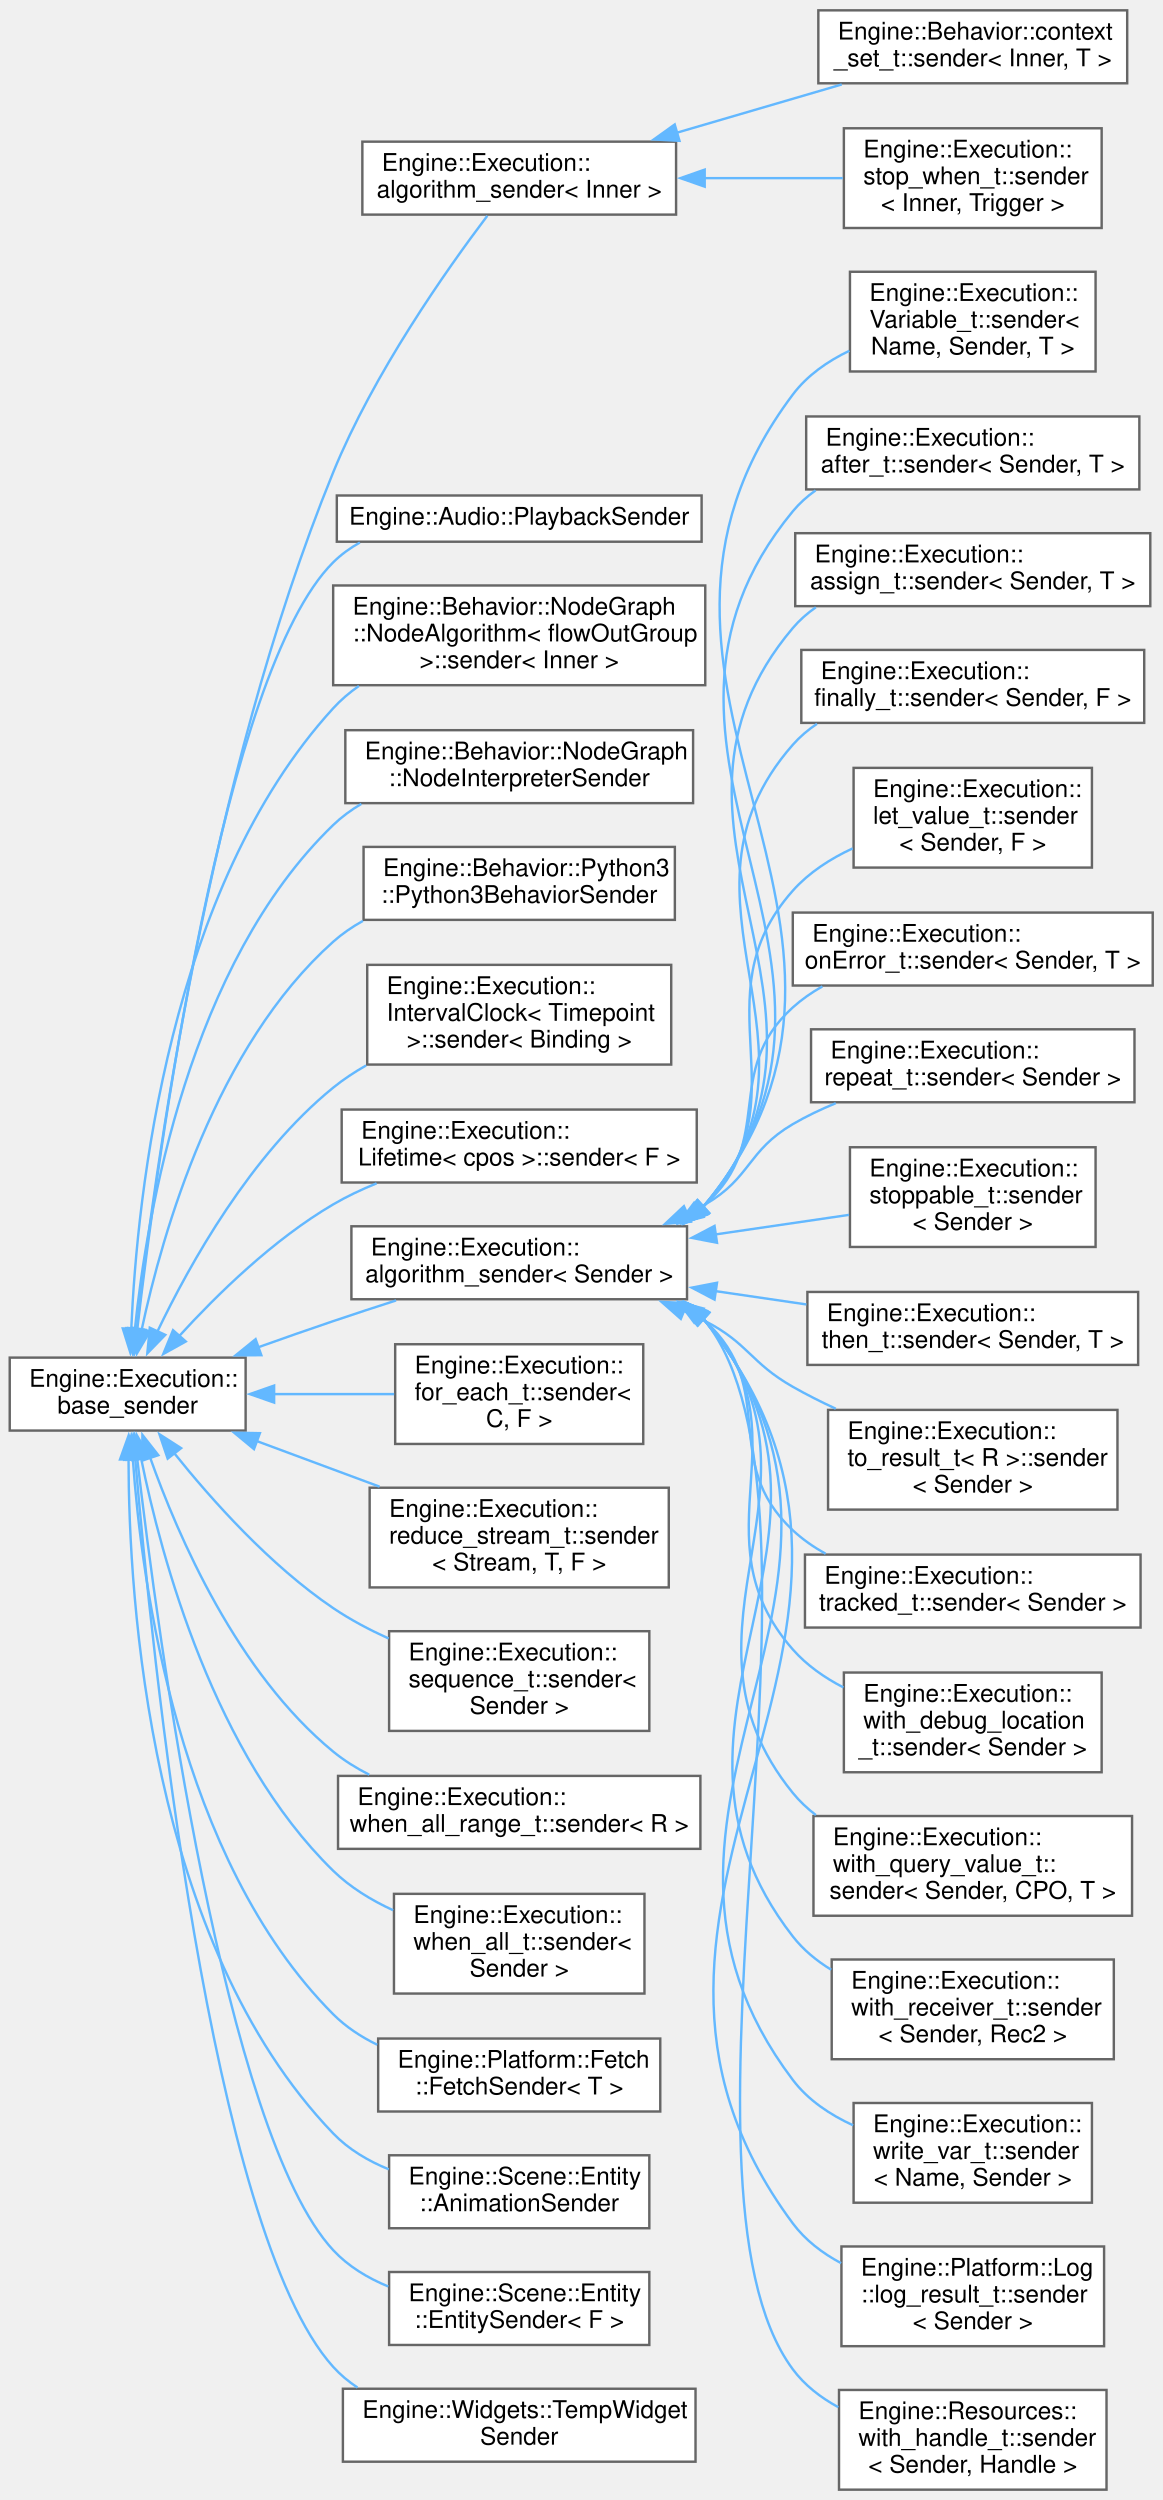
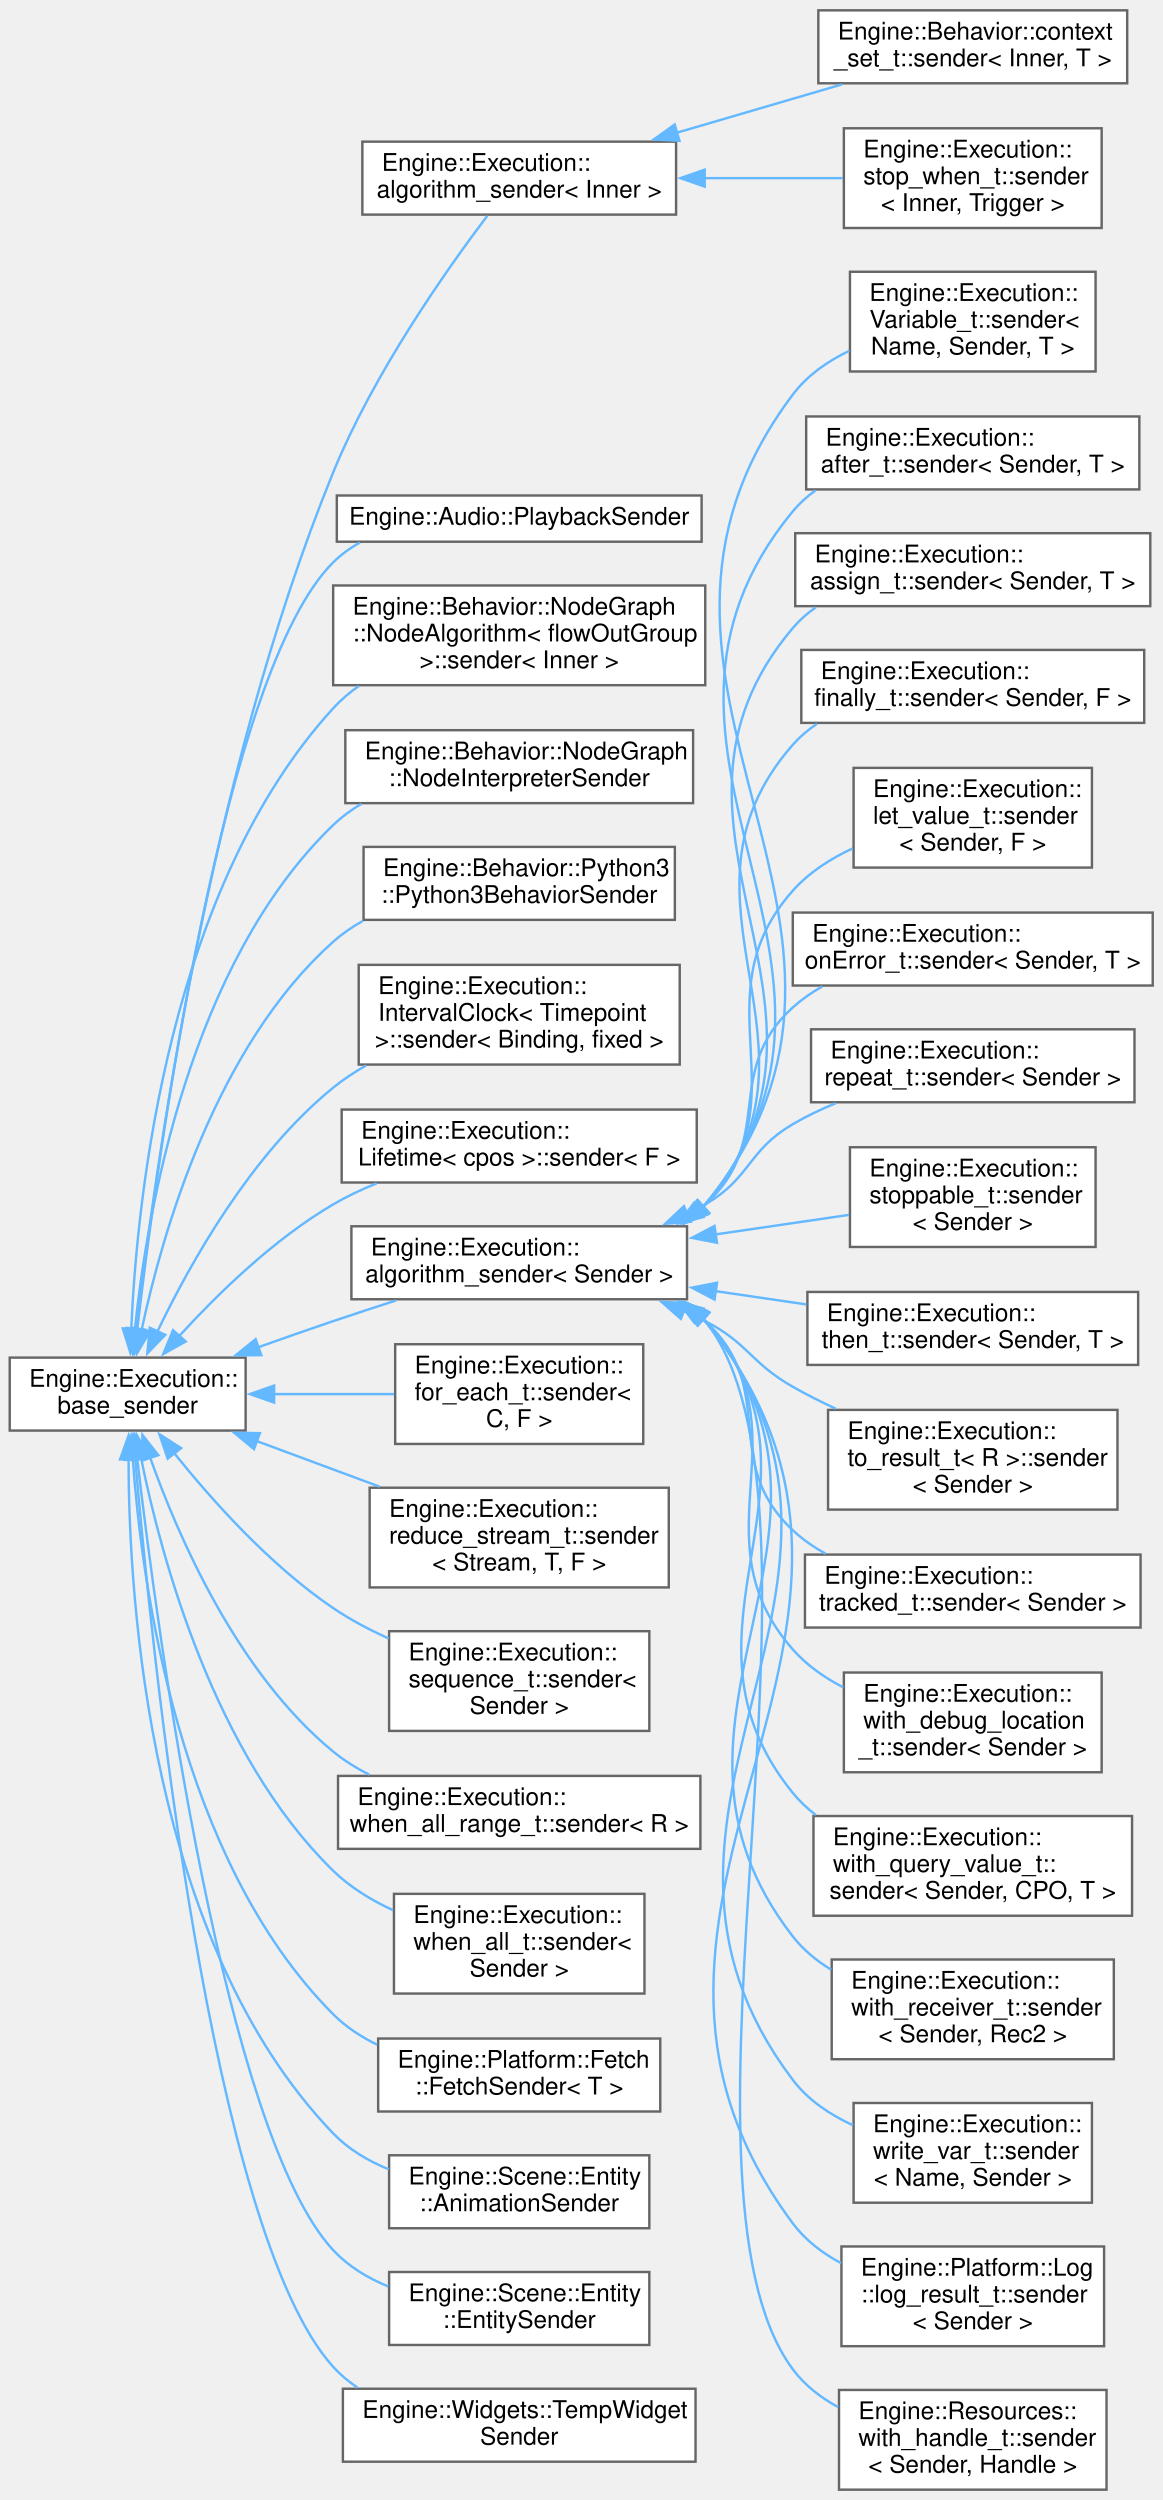
<svg xmlns="http://www.w3.org/2000/svg" xmlns:xlink="http://www.w3.org/1999/xlink" width="478pt" height="1028pt" viewBox="0.00 0.00 478.00 1027.50">
  <g id="graph0" class="graph" transform="scale(1 1) rotate(0) translate(4 1023.5)">
    <g id="node1" class="node">
      <g id="a_node1">
        <a xlink:href="struct_engine_1_1_execution_1_1base__sender.html" target="_top" xlink:title=" ">
          <polygon fill="white" stroke="#666666" points="97,-465.5 0,-465.5 0,-435.5 97,-435.5 97,-465.5" />
          <text text-anchor="start" x="8" y="-453.5" font-family="Helvetica,sans-Serif" font-size="10.00">Engine::Execution::</text>
          <text text-anchor="middle" x="48.5" y="-442.5" font-family="Helvetica,sans-Serif" font-size="10.00">base_sender</text>
        </a>
      </g>
    </g>
    <g id="node2" class="node">
      <g id="a_node2">
        <a xlink:href="struct_engine_1_1_execution_1_1algorithm__sender.html" target="_top" xlink:title=" ">
          <polygon fill="white" stroke="#666666" points="274,-965.5 145,-965.5 145,-935.5 274,-935.5 274,-965.5" />
          <text text-anchor="start" x="153" y="-953.5" font-family="Helvetica,sans-Serif" font-size="10.00">Engine::Execution::</text>
          <text text-anchor="middle" x="209.5" y="-942.5" font-family="Helvetica,sans-Serif" font-size="10.00">algorithm_sender&lt; Inner &gt;</text>
        </a>
      </g>
    </g>
    <g id="edge1" class="edge">
      <path fill="none" stroke="#63b8ff" d="M52.21,-477.13C59.32,-540.31 81.58,-703.46 133,-829.5 149.65,-870.31 179.65,-912.87 196.38,-935.01" />
      <polygon fill="#63b8ff" stroke="#63b8ff" points="55.71,-476.93 51.15,-467.37 48.75,-477.69 55.71,-476.93" />
    </g>
    <g id="node5" class="node">
      <g id="a_node5">
        <a xlink:href="struct_engine_1_1_audio_1_1_playback_sender.html" target="_top" xlink:title=" ">
          <polygon fill="white" stroke="#666666" points="284.5,-820 134.5,-820 134.5,-801 284.5,-801 284.5,-820" />
          <text text-anchor="middle" x="209.5" y="-808" font-family="Helvetica,sans-Serif" font-size="10.00">Engine::Audio::PlaybackSender</text>
        </a>
      </g>
    </g>
    <g id="edge4" class="edge">
      <path fill="none" stroke="#63b8ff" d="M52.4,-476.87C60.86,-549.08 87.84,-747.58 133,-792.5 136.25,-795.73 139.97,-798.42 143.97,-800.66" />
      <polygon fill="#63b8ff" stroke="#63b8ff" points="55.9,-476.71 51.29,-467.17 48.95,-477.5 55.9,-476.71" />
    </g>
    <g id="node6" class="node">
      <g id="a_node6">
        <a xlink:href="struct_engine_1_1_behavior_1_1_node_graph_1_1_node_algorithm_1_1sender.html" target="_top" xlink:title=" ">
          <polygon fill="white" stroke="#666666" points="286,-783 133,-783 133,-742 286,-742 286,-783" />
          <text text-anchor="start" x="141" y="-771" font-family="Helvetica,sans-Serif" font-size="10.00">Engine::Behavior::NodeGraph</text>
          <text text-anchor="start" x="141" y="-760" font-family="Helvetica,sans-Serif" font-size="10.00">::NodeAlgorithm&lt; flowOutGroup</text>
          <text text-anchor="middle" x="209.5" y="-749" font-family="Helvetica,sans-Serif" font-size="10.00"> &gt;::sender&lt; Inner &gt;</text>
        </a>
      </g>
    </g>
    <g id="edge5" class="edge">
      <path fill="none" stroke="#63b8ff" d="M49.98,-477.35C52.39,-532.28 65.43,-658.53 133,-732.5 136.14,-735.94 139.72,-738.99 143.59,-741.69" />
      <polygon fill="#63b8ff" stroke="#63b8ff" points="53.48,-477.26 49.64,-467.39 46.48,-477.5 53.48,-477.26" />
    </g>
    <g id="node7" class="node">
      <g id="a_node7">
        <a xlink:href="struct_engine_1_1_behavior_1_1_node_graph_1_1_node_interpreter_sender.html" target="_top" xlink:title=" ">
          <polygon fill="white" stroke="#666666" points="281,-723.5 138,-723.5 138,-693.5 281,-693.5 281,-723.5" />
          <text text-anchor="start" x="146" y="-711.5" font-family="Helvetica,sans-Serif" font-size="10.00">Engine::Behavior::NodeGraph</text>
          <text text-anchor="middle" x="209.5" y="-700.5" font-family="Helvetica,sans-Serif" font-size="10.00">::NodeInterpreterSender</text>
        </a>
      </g>
    </g>
    <g id="edge6" class="edge">
      <path fill="none" stroke="#63b8ff" d="M51.46,-477.12C56.44,-525.31 73.77,-627.31 133,-684.5 136.46,-687.84 140.39,-690.72 144.59,-693.2" />
      <polygon fill="#63b8ff" stroke="#63b8ff" points="54.96,-476.96 50.56,-467.33 47.99,-477.61 54.96,-476.96" />
    </g>
    <g id="node8" class="node">
      <g id="a_node8">
        <a xlink:href="struct_engine_1_1_behavior_1_1_python3_1_1_python3_behavior_sender.html" target="_top" xlink:title=" ">
          <polygon fill="white" stroke="#666666" points="273.5,-675.5 145.5,-675.5 145.5,-645.5 273.5,-645.5 273.5,-675.5" />
          <text text-anchor="start" x="153.5" y="-663.5" font-family="Helvetica,sans-Serif" font-size="10.00">Engine::Behavior::Python3</text>
          <text text-anchor="middle" x="209.5" y="-652.5" font-family="Helvetica,sans-Serif" font-size="10.00">::Python3BehaviorSender</text>
        </a>
      </g>
    </g>
    <g id="edge7" class="edge">
      <path fill="none" stroke="#63b8ff" d="M54.26,-476.99C62.85,-517.19 84.76,-593.48 133,-636.5 136.7,-639.8 140.84,-642.64 145.25,-645.09" />
      <polygon fill="#63b8ff" stroke="#63b8ff" points="57.7,-476.35 52.3,-467.23 50.84,-477.72 57.7,-476.35" />
    </g>
    <g id="node9" class="node">
      <g id="a_node9">
        <a xlink:href="struct_engine_1_1_execution_1_1_interval_clock_1_1sender.html" target="_top" xlink:title=" ">
-           <polygon fill="white" stroke="#666666" points="272,-627 147,-627 147,-586 272,-586 272,-627" />
-           <text text-anchor="start" x="155" y="-615" font-family="Helvetica,sans-Serif" font-size="10.00">Engine::Execution::</text>
-           <text text-anchor="start" x="155" y="-604" font-family="Helvetica,sans-Serif" font-size="10.00">IntervalClock&lt; Timepoint</text>
-           <text text-anchor="middle" x="209.5" y="-593" font-family="Helvetica,sans-Serif" font-size="10.00"> &gt;::sender&lt; Binding &gt;</text>
+           <polygon fill="white" stroke="#666666" points="275.5,-627 143.5,-627 143.5,-586 275.5,-586 275.5,-627" />
+           <text text-anchor="start" x="151.5" y="-615" font-family="Helvetica,sans-Serif" font-size="10.00">Engine::Execution::</text>
+           <text text-anchor="start" x="151.5" y="-604" font-family="Helvetica,sans-Serif" font-size="10.00">IntervalClock&lt; Timepoint</text>
+           <text text-anchor="middle" x="209.5" y="-593" font-family="Helvetica,sans-Serif" font-size="10.00"> &gt;::sender&lt; Binding, fixed &gt;</text>
        </a>
      </g>
    </g>
    <g id="edge8" class="edge">
      <path fill="none" stroke="#63b8ff" d="M60.67,-476.11C74.12,-504.23 99.19,-549.05 133,-576.5 137.16,-579.88 141.75,-582.91 146.55,-585.64" />
      <polygon fill="#63b8ff" stroke="#63b8ff" points="63.95,-474.85 56.57,-467.24 57.59,-477.79 63.95,-474.85" />
    </g>
    <g id="node10" class="node">
      <g id="a_node10">
        <a xlink:href="struct_engine_1_1_execution_1_1_lifetime_1_1sender.html" target="_top" xlink:title=" ">
          <polygon fill="white" stroke="#666666" points="282.5,-567.5 136.5,-567.5 136.5,-537.5 282.5,-537.5 282.5,-567.5" />
          <text text-anchor="start" x="144.5" y="-555.5" font-family="Helvetica,sans-Serif" font-size="10.00">Engine::Execution::</text>
          <text text-anchor="middle" x="209.5" y="-544.5" font-family="Helvetica,sans-Serif" font-size="10.00">Lifetime&lt; cpos &gt;::sender&lt; F &gt;</text>
        </a>
      </g>
    </g>
    <g id="edge9" class="edge">
      <path fill="none" stroke="#63b8ff" d="M69.61,-474.28C85.31,-491.49 108.51,-514.16 133,-528.5 138.58,-531.77 144.65,-534.64 150.86,-537.16" />
      <polygon fill="#63b8ff" stroke="#63b8ff" points="72.39,-472.13 63.13,-466.98 67.15,-476.78 72.39,-472.13" />
    </g>
    <g id="node11" class="node">
      <g id="a_node11">
        <a xlink:href="struct_engine_1_1_execution_1_1algorithm__sender.html" target="_top" xlink:title=" ">
          <polygon fill="white" stroke="#666666" points="278.5,-519.5 140.5,-519.5 140.5,-489.5 278.5,-489.5 278.5,-519.5" />
          <text text-anchor="start" x="148.5" y="-507.5" font-family="Helvetica,sans-Serif" font-size="10.00">Engine::Execution::</text>
          <text text-anchor="middle" x="209.5" y="-496.5" font-family="Helvetica,sans-Serif" font-size="10.00">algorithm_sender&lt; Sender &gt;</text>
        </a>
      </g>
    </g>
    <g id="edge10" class="edge">
      <path fill="none" stroke="#63b8ff" d="M102.27,-469.79C112.44,-473.42 123.03,-477.13 133,-480.5 141.34,-483.32 150.23,-486.23 158.87,-489.01" />
      <polygon fill="#63b8ff" stroke="#63b8ff" points="103.46,-466.5 92.87,-466.42 101.1,-473.09 103.46,-466.5" />
    </g>
    <g id="node29" class="node">
      <g id="a_node29">
        <a xlink:href="struct_engine_1_1_execution_1_1for__each__t_1_1sender.html" target="_top" xlink:title=" ">
          <polygon fill="white" stroke="#666666" points="260.5,-471 158.5,-471 158.5,-430 260.5,-430 260.5,-471" />
          <text text-anchor="start" x="166.5" y="-459" font-family="Helvetica,sans-Serif" font-size="10.00">Engine::Execution::</text>
          <text text-anchor="start" x="166.5" y="-448" font-family="Helvetica,sans-Serif" font-size="10.00">for_each_t::sender&lt;</text>
          <text text-anchor="middle" x="209.5" y="-437" font-family="Helvetica,sans-Serif" font-size="10.00"> C, F &gt;</text>
        </a>
      </g>
    </g>
    <g id="edge28" class="edge">
      <path fill="none" stroke="#63b8ff" d="M108.29,-450.5C124.64,-450.5 142.24,-450.5 158.07,-450.5" />
      <polygon fill="#63b8ff" stroke="#63b8ff" points="108.72,-447 98.72,-450.5 108.72,-454 108.72,-447" />
    </g>
    <g id="node30" class="node">
      <g id="a_node30">
        <a xlink:href="struct_engine_1_1_execution_1_1reduce__stream__t_1_1sender.html" target="_top" xlink:title=" ">
          <polygon fill="white" stroke="#666666" points="271,-412 148,-412 148,-371 271,-371 271,-412" />
          <text text-anchor="start" x="156" y="-400" font-family="Helvetica,sans-Serif" font-size="10.00">Engine::Execution::</text>
          <text text-anchor="start" x="156" y="-389" font-family="Helvetica,sans-Serif" font-size="10.00">reduce_stream_t::sender</text>
          <text text-anchor="middle" x="209.5" y="-378" font-family="Helvetica,sans-Serif" font-size="10.00">&lt; Stream, T, F &gt;</text>
        </a>
      </g>
    </g>
    <g id="edge29" class="edge">
      <path fill="none" stroke="#63b8ff" d="M101.25,-431.3C117.5,-425.27 135.53,-418.58 152.08,-412.43" />
      <polygon fill="#63b8ff" stroke="#63b8ff" points="100.44,-427.87 92.28,-434.63 102.87,-434.43 100.44,-427.87" />
    </g>
    <g id="node31" class="node">
      <g id="a_node31">
        <a xlink:href="struct_engine_1_1_execution_1_1sequence__t_1_1sender.html" target="_top" xlink:title=" ">
          <polygon fill="white" stroke="#666666" points="263,-353 156,-353 156,-312 263,-312 263,-353" />
          <text text-anchor="start" x="164" y="-341" font-family="Helvetica,sans-Serif" font-size="10.00">Engine::Execution::</text>
          <text text-anchor="start" x="164" y="-330" font-family="Helvetica,sans-Serif" font-size="10.00">sequence_t::sender&lt;</text>
          <text text-anchor="middle" x="209.5" y="-319" font-family="Helvetica,sans-Serif" font-size="10.00"> Sender &gt;</text>
        </a>
      </g>
    </g>
    <g id="edge30" class="edge">
      <path fill="none" stroke="#63b8ff" d="M67.55,-426.32C83.09,-406.89 107.07,-380.05 133,-362.5 140.01,-357.76 147.88,-353.59 155.82,-349.99" />
      <polygon fill="#63b8ff" stroke="#63b8ff" points="64.95,-423.96 61.56,-433.99 70.47,-428.27 64.95,-423.96" />
    </g>
    <g id="node32" class="node">
      <g id="a_node32">
        <a xlink:href="struct_engine_1_1_execution_1_1when__all__range__t_1_1sender.html" target="_top" xlink:title=" ">
          <polygon fill="white" stroke="#666666" points="284,-293.5 135,-293.5 135,-263.5 284,-263.5 284,-293.5" />
          <text text-anchor="start" x="143" y="-281.5" font-family="Helvetica,sans-Serif" font-size="10.00">Engine::Execution::</text>
          <text text-anchor="middle" x="209.5" y="-270.5" font-family="Helvetica,sans-Serif" font-size="10.00">when_all_range_t::sender&lt; R &gt;</text>
        </a>
      </g>
    </g>
    <g id="edge31" class="edge">
      <path fill="none" stroke="#63b8ff" d="M57.65,-424.62C69.26,-391.86 93.62,-335.8 133,-303.5 137.48,-299.82 142.53,-296.68 147.83,-293.99" />
      <polygon fill="#63b8ff" stroke="#63b8ff" points="54.46,-423.14 54.56,-433.73 61.09,-425.39 54.46,-423.14" />
    </g>
    <g id="node33" class="node">
      <g id="a_node33">
        <a xlink:href="struct_engine_1_1_execution_1_1when__all__t_1_1sender.html" target="_top" xlink:title=" ">
          <polygon fill="white" stroke="#666666" points="261,-245 158,-245 158,-204 261,-204 261,-245" />
          <text text-anchor="start" x="166" y="-233" font-family="Helvetica,sans-Serif" font-size="10.00">Engine::Execution::</text>
          <text text-anchor="start" x="166" y="-222" font-family="Helvetica,sans-Serif" font-size="10.00">when_all_t::sender&lt;</text>
          <text text-anchor="middle" x="209.5" y="-211" font-family="Helvetica,sans-Serif" font-size="10.00"> Sender &gt;</text>
        </a>
      </g>
    </g>
    <g id="edge32" class="edge">
      <path fill="none" stroke="#63b8ff" d="M54,-424.2C62.39,-382.76 84.21,-302.11 133,-254.5 139.97,-247.7 148.66,-242.39 157.65,-238.26" />
      <polygon fill="#63b8ff" stroke="#63b8ff" points="50.61,-423.29 52.18,-433.76 57.49,-424.6 50.61,-423.29" />
    </g>
    <g id="node34" class="node">
      <g id="a_node34">
        <a xlink:href="struct_engine_1_1_platform_1_1_fetch_1_1_fetch_sender.html" target="_top" xlink:title=" ">
          <polygon fill="white" stroke="#666666" points="267.5,-185.5 151.5,-185.5 151.5,-155.5 267.5,-155.5 267.5,-185.5" />
          <text text-anchor="start" x="159.5" y="-173.5" font-family="Helvetica,sans-Serif" font-size="10.00">Engine::Platform::Fetch</text>
          <text text-anchor="middle" x="209.5" y="-162.5" font-family="Helvetica,sans-Serif" font-size="10.00">::FetchSender&lt; T &gt;</text>
        </a>
      </g>
    </g>
    <g id="edge33" class="edge">
      <path fill="none" stroke="#63b8ff" d="M50.62,-423.77C54.22,-372.41 69.35,-259.36 133,-195.5 138.17,-190.32 144.43,-186.21 151.11,-182.95" />
      <polygon fill="#63b8ff" stroke="#63b8ff" points="47.13,-423.46 50.03,-433.65 54.12,-423.87 47.13,-423.46" />
    </g>
    <g id="node35" class="node">
      <g id="a_node35">
        <a xlink:href="struct_engine_1_1_scene_1_1_entity_1_1_animation_sender.html" target="_top" xlink:title=" ">
          <polygon fill="white" stroke="#666666" points="263,-137.5 156,-137.5 156,-107.5 263,-107.5 263,-137.5" />
          <text text-anchor="start" x="164" y="-125.5" font-family="Helvetica,sans-Serif" font-size="10.00">Engine::Scene::Entity</text>
          <text text-anchor="middle" x="209.5" y="-114.5" font-family="Helvetica,sans-Serif" font-size="10.00">::AnimationSender</text>
        </a>
      </g>
    </g>
    <g id="edge34" class="edge">
      <path fill="none" stroke="#63b8ff" d="M48.85,-423.96C48.91,-365.62 57.41,-225.16 133,-146.5 139.29,-139.95 147.36,-135.19 155.86,-131.72" />
      <polygon fill="#63b8ff" stroke="#63b8ff" points="45.35,-423.63 48.93,-433.6 52.35,-423.57 45.35,-423.63" />
    </g>
    <g id="node36" class="node">
      <g id="a_node36">
        <a xlink:href="struct_engine_1_1_scene_1_1_entity_1_1_entity_sender.html" target="_top" xlink:title=" ">
          <polygon fill="white" stroke="#666666" points="263,-89.5 156,-89.5 156,-59.5 263,-59.5 263,-89.5" />
          <text text-anchor="start" x="164" y="-77.5" font-family="Helvetica,sans-Serif" font-size="10.00">Engine::Scene::Entity</text>
-           <text text-anchor="middle" x="209.5" y="-66.5" font-family="Helvetica,sans-Serif" font-size="10.00">::EntitySender&lt; F &gt;</text>
+           <text text-anchor="middle" x="209.5" y="-66.5" font-family="Helvetica,sans-Serif" font-size="10.00">::EntitySender</text>
        </a>
      </g>
    </g>
    <g id="edge35" class="edge">
      <path fill="none" stroke="#63b8ff" d="M52.41,-424.04C60.98,-350.61 88.38,-146.59 133,-98.5 139.17,-91.85 147.18,-87.03 155.67,-83.54" />
      <polygon fill="#63b8ff" stroke="#63b8ff" points="48.94,-423.58 51.28,-433.91 55.89,-424.37 48.94,-423.58" />
    </g>
    <g id="node37" class="node">
      <g id="a_node37">
        <a xlink:href="struct_engine_1_1_widgets_1_1_temp_widget_sender.html" target="_top" xlink:title=" ">
          <polygon fill="white" stroke="#666666" points="282,-41.5 137,-41.5 137,-11.5 282,-11.5 282,-41.5" />
          <text text-anchor="start" x="145" y="-29.5" font-family="Helvetica,sans-Serif" font-size="10.00">Engine::Widgets::TempWidget</text>
          <text text-anchor="middle" x="209.5" y="-18.5" font-family="Helvetica,sans-Serif" font-size="10.00">Sender</text>
        </a>
      </g>
    </g>
    <g id="edge36" class="edge">
      <path fill="none" stroke="#63b8ff" d="M51.58,-424.19C58.39,-344.25 82.58,-106.34 133,-50.5 135.95,-47.23 139.34,-44.41 143.02,-41.97" />
      <polygon fill="#63b8ff" stroke="#63b8ff" points="48.13,-423.44 50.79,-433.69 55.1,-424.02 48.13,-423.44" />
    </g>
    <g id="node3" class="node">
      <g id="a_node3">
        <a xlink:href="struct_engine_1_1_behavior_1_1context__set__t_1_1sender.html" target="_top" xlink:title=" ">
          <polygon fill="white" stroke="#666666" points="459.5,-1019.5 332.5,-1019.5 332.5,-989.5 459.5,-989.5 459.5,-1019.5" />
          <text text-anchor="start" x="340.5" y="-1007.5" font-family="Helvetica,sans-Serif" font-size="10.00">Engine::Behavior::context</text>
          <text text-anchor="middle" x="396" y="-996.5" font-family="Helvetica,sans-Serif" font-size="10.00">_set_t::sender&lt; Inner, T &gt;</text>
        </a>
      </g>
    </g>
    <g id="edge2" class="edge">
      <path fill="none" stroke="#63b8ff" d="M274.34,-969.19C296.46,-975.66 320.99,-982.84 342.12,-989.02" />
      <polygon fill="#63b8ff" stroke="#63b8ff" points="275.4,-965.85 264.82,-966.4 273.44,-972.57 275.4,-965.85" />
    </g>
    <g id="node4" class="node">
      <g id="a_node4">
        <a xlink:href="struct_engine_1_1_execution_1_1stop__when__t_1_1sender.html" target="_top" xlink:title=" ">
          <polygon fill="white" stroke="#666666" points="449,-971 343,-971 343,-930 449,-930 449,-971" />
          <text text-anchor="start" x="351" y="-959" font-family="Helvetica,sans-Serif" font-size="10.00">Engine::Execution::</text>
          <text text-anchor="start" x="351" y="-948" font-family="Helvetica,sans-Serif" font-size="10.00">stop_when_t::sender</text>
          <text text-anchor="middle" x="396" y="-937" font-family="Helvetica,sans-Serif" font-size="10.00">&lt; Inner, Trigger &gt;</text>
        </a>
      </g>
    </g>
    <g id="edge3" class="edge">
      <path fill="none" stroke="#63b8ff" d="M285.66,-950.5C304.76,-950.5 324.87,-950.5 342.55,-950.5" />
      <polygon fill="#63b8ff" stroke="#63b8ff" points="285.77,-947 275.77,-950.5 285.77,-954 285.77,-947" />
    </g>
    <g id="node12" class="node">
      <g id="a_node12">
        <a xlink:href="struct_engine_1_1_execution_1_1_variable__t_1_1sender.html" target="_top" xlink:title=" ">
          <polygon fill="white" stroke="#666666" points="446.5,-912 345.5,-912 345.5,-871 446.5,-871 446.5,-912" />
          <text text-anchor="start" x="353.5" y="-900" font-family="Helvetica,sans-Serif" font-size="10.00">Engine::Execution::</text>
          <text text-anchor="start" x="353.5" y="-889" font-family="Helvetica,sans-Serif" font-size="10.00">Variable_t::sender&lt;</text>
          <text text-anchor="middle" x="396" y="-878" font-family="Helvetica,sans-Serif" font-size="10.00"> Name, Sender, T &gt;</text>
        </a>
      </g>
    </g>
    <g id="edge11" class="edge">
      <path fill="none" stroke="#63b8ff" d="M285.23,-527.58C285.49,-527.89 285.75,-528.19 286,-528.5 380.22,-643.75 232.59,-742.48 322,-861.5 327.93,-869.39 336.29,-875.21 345.26,-879.51" />
      <polygon fill="#63b8ff" stroke="#63b8ff" points="287.59,-525 277.82,-520.89 282.9,-530.19 287.59,-525" />
    </g>
    <g id="node13" class="node">
      <g id="a_node13">
        <a xlink:href="struct_engine_1_1_execution_1_1after__t_1_1sender.html" target="_top" xlink:title=" ">
          <polygon fill="white" stroke="#666666" points="464.5,-852.5 327.5,-852.5 327.5,-822.5 464.5,-822.5 464.5,-852.5" />
          <text text-anchor="start" x="335.5" y="-840.5" font-family="Helvetica,sans-Serif" font-size="10.00">Engine::Execution::</text>
          <text text-anchor="middle" x="396" y="-829.5" font-family="Helvetica,sans-Serif" font-size="10.00">after_t::sender&lt; Sender, T &gt;</text>
        </a>
      </g>
    </g>
    <g id="edge12" class="edge">
      <path fill="none" stroke="#63b8ff" d="M285.22,-527.59C285.48,-527.89 285.74,-528.19 286,-528.5 367.69,-626.61 240.79,-714.98 322,-813.5 324.72,-816.79 327.89,-819.64 331.37,-822.1" />
      <polygon fill="#63b8ff" stroke="#63b8ff" points="287.55,-524.98 277.75,-520.94 282.9,-530.21 287.55,-524.98" />
    </g>
    <g id="node14" class="node">
      <g id="a_node14">
        <a xlink:href="struct_engine_1_1_execution_1_1assign__t_1_1sender.html" target="_top" xlink:title=" ">
          <polygon fill="white" stroke="#666666" points="469,-804.5 323,-804.5 323,-774.5 469,-774.5 469,-804.5" />
          <text text-anchor="start" x="331" y="-792.5" font-family="Helvetica,sans-Serif" font-size="10.00">Engine::Execution::</text>
          <text text-anchor="middle" x="396" y="-781.5" font-family="Helvetica,sans-Serif" font-size="10.00">assign_t::sender&lt; Sender, T &gt;</text>
        </a>
      </g>
    </g>
    <g id="edge13" class="edge">
      <path fill="none" stroke="#63b8ff" d="M284.91,-527.27C285.28,-527.67 285.64,-528.08 286,-528.5 355.2,-609.51 253.2,-684.15 322,-765.5 324.76,-768.76 327.96,-771.58 331.47,-774.02" />
      <polygon fill="#63b8ff" stroke="#63b8ff" points="287.21,-524.63 277.34,-520.77 282.65,-529.94 287.21,-524.63" />
    </g>
    <g id="node15" class="node">
      <g id="a_node15">
        <a xlink:href="struct_engine_1_1_execution_1_1finally__t_1_1sender.html" target="_top" xlink:title=" ">
          <polygon fill="white" stroke="#666666" points="466.5,-756.5 325.5,-756.5 325.5,-726.5 466.5,-726.5 466.5,-756.5" />
          <text text-anchor="start" x="333.5" y="-744.5" font-family="Helvetica,sans-Serif" font-size="10.00">Engine::Execution::</text>
          <text text-anchor="middle" x="396" y="-733.5" font-family="Helvetica,sans-Serif" font-size="10.00">finally_t::sender&lt; Sender, F &gt;</text>
        </a>
      </g>
    </g>
    <g id="edge14" class="edge">
      <path fill="none" stroke="#63b8ff" d="M284.88,-527.29C285.26,-527.68 285.63,-528.09 286,-528.5 342.74,-592.47 265.57,-653.25 322,-717.5 324.91,-720.81 328.27,-723.66 331.94,-726.12" />
      <polygon fill="#63b8ff" stroke="#63b8ff" points="287.13,-524.6 277.21,-520.88 282.64,-529.97 287.13,-524.6" />
    </g>
    <g id="node16" class="node">
      <g id="a_node16">
        <a xlink:href="struct_engine_1_1_execution_1_1let__value__t_1_1sender.html" target="_top" xlink:title=" ">
          <polygon fill="white" stroke="#666666" points="445,-708 347,-708 347,-667 445,-667 445,-708" />
          <text text-anchor="start" x="355" y="-696" font-family="Helvetica,sans-Serif" font-size="10.00">Engine::Execution::</text>
          <text text-anchor="start" x="355" y="-685" font-family="Helvetica,sans-Serif" font-size="10.00">let_value_t::sender</text>
          <text text-anchor="middle" x="396" y="-674" font-family="Helvetica,sans-Serif" font-size="10.00">&lt; Sender, F &gt;</text>
        </a>
      </g>
    </g>
    <g id="edge15" class="edge">
      <path fill="none" stroke="#63b8ff" d="M284.49,-527C285,-527.49 285.51,-527.99 286,-528.5 327.33,-571.33 282.46,-613.01 322,-657.5 328.64,-664.98 337.44,-670.63 346.61,-674.89" />
      <polygon fill="#63b8ff" stroke="#63b8ff" points="286.64,-524.24 276.58,-520.9 282.36,-529.78 286.64,-524.24" />
    </g>
    <g id="node17" class="node">
      <g id="a_node17">
        <a xlink:href="struct_engine_1_1_execution_1_1on_error__t_1_1sender.html" target="_top" xlink:title=" ">
          <polygon fill="white" stroke="#666666" points="470,-648.5 322,-648.5 322,-618.5 470,-618.5 470,-648.5" />
          <text text-anchor="start" x="330" y="-636.5" font-family="Helvetica,sans-Serif" font-size="10.00">Engine::Execution::</text>
          <text text-anchor="middle" x="396" y="-625.5" font-family="Helvetica,sans-Serif" font-size="10.00">onError_t::sender&lt; Sender, T &gt;</text>
        </a>
      </g>
    </g>
    <g id="edge16" class="edge">
      <path fill="none" stroke="#63b8ff" d="M283.15,-526.11C284.13,-526.88 285.08,-527.67 286,-528.5 315.35,-554.78 292.78,-583.08 322,-609.5 325.66,-612.81 329.79,-615.67 334.17,-618.13" />
      <polygon fill="#63b8ff" stroke="#63b8ff" points="285.3,-523.33 275.03,-520.73 281.43,-529.17 285.3,-523.33" />
    </g>
    <g id="node18" class="node">
      <g id="a_node18">
        <a xlink:href="struct_engine_1_1_execution_1_1repeat__t_1_1sender.html" target="_top" xlink:title=" ">
          <polygon fill="white" stroke="#666666" points="462.5,-600.5 329.5,-600.5 329.5,-570.5 462.5,-570.5 462.5,-600.5" />
          <text text-anchor="start" x="337.5" y="-588.5" font-family="Helvetica,sans-Serif" font-size="10.00">Engine::Execution::</text>
          <text text-anchor="middle" x="396" y="-577.5" font-family="Helvetica,sans-Serif" font-size="10.00">repeat_t::sender&lt; Sender &gt;</text>
        </a>
      </g>
    </g>
    <g id="edge17" class="edge">
      <path fill="none" stroke="#63b8ff" d="M278.41,-524.46C281.01,-525.74 283.55,-527.08 286,-528.5 304.78,-539.38 303.27,-550.53 322,-561.5 327.53,-564.74 333.55,-567.6 339.68,-570.12" />
      <polygon fill="#63b8ff" stroke="#63b8ff" points="280.06,-521.37 269.5,-520.51 277.22,-527.77 280.06,-521.37" />
    </g>
    <g id="node19" class="node">
      <g id="a_node19">
        <a xlink:href="struct_engine_1_1_execution_1_1stoppable__t_1_1sender.html" target="_top" xlink:title=" ">
          <polygon fill="white" stroke="#666666" points="446.5,-552 345.5,-552 345.5,-511 446.5,-511 446.5,-552" />
          <text text-anchor="start" x="353.5" y="-540" font-family="Helvetica,sans-Serif" font-size="10.00">Engine::Execution::</text>
          <text text-anchor="start" x="353.5" y="-529" font-family="Helvetica,sans-Serif" font-size="10.00">stoppable_t::sender</text>
          <text text-anchor="middle" x="396" y="-518" font-family="Helvetica,sans-Serif" font-size="10.00">&lt; Sender &gt;</text>
        </a>
      </g>
    </g>
    <g id="edge18" class="edge">
      <path fill="none" stroke="#63b8ff" d="M290.14,-516.15C308.81,-518.89 328.18,-521.72 345.12,-524.2" />
      <polygon fill="#63b8ff" stroke="#63b8ff" points="290.84,-512.72 280.44,-514.73 289.82,-519.65 290.84,-512.72" />
    </g>
    <g id="node20" class="node">
      <g id="a_node20">
        <a xlink:href="struct_engine_1_1_execution_1_1then__t_1_1sender.html" target="_top" xlink:title=" ">
          <polygon fill="white" stroke="#666666" points="464,-492.5 328,-492.5 328,-462.5 464,-462.5 464,-492.5" />
          <text text-anchor="start" x="336" y="-480.5" font-family="Helvetica,sans-Serif" font-size="10.00">Engine::Execution::</text>
          <text text-anchor="middle" x="396" y="-469.5" font-family="Helvetica,sans-Serif" font-size="10.00">then_t::sender&lt; Sender, T &gt;</text>
        </a>
      </g>
    </g>
    <g id="edge19" class="edge">
      <path fill="none" stroke="#63b8ff" d="M290.26,-492.83C302.7,-491.01 315.46,-489.14 327.59,-487.36" />
      <polygon fill="#63b8ff" stroke="#63b8ff" points="289.82,-489.35 280.44,-494.27 290.84,-496.28 289.82,-489.35" />
    </g>
    <g id="node21" class="node">
      <g id="a_node21">
        <a xlink:href="struct_engine_1_1_execution_1_1to__result__t_1_1sender.html" target="_top" xlink:title=" ">
          <polygon fill="white" stroke="#666666" points="455.5,-444 336.5,-444 336.5,-403 455.5,-403 455.5,-444" />
          <text text-anchor="start" x="344.5" y="-432" font-family="Helvetica,sans-Serif" font-size="10.00">Engine::Execution::</text>
          <text text-anchor="start" x="344.5" y="-421" font-family="Helvetica,sans-Serif" font-size="10.00">to_result_t&lt; R &gt;::sender</text>
          <text text-anchor="middle" x="396" y="-410" font-family="Helvetica,sans-Serif" font-size="10.00">&lt; Sender &gt;</text>
        </a>
      </g>
    </g>
    <g id="edge20" class="edge">
      <path fill="none" stroke="#63b8ff" d="M277.12,-484.72C280.16,-483.38 283.13,-481.98 286,-480.5 303.78,-471.34 304.61,-463.38 322,-453.5 327.6,-450.32 333.6,-447.29 339.67,-444.48" />
      <polygon fill="#63b8ff" stroke="#63b8ff" points="275.95,-481.42 268.01,-488.43 278.59,-487.9 275.95,-481.42" />
    </g>
    <g id="node22" class="node">
      <g id="a_node22">
        <a xlink:href="struct_engine_1_1_execution_1_1tracked__t_1_1sender.html" target="_top" xlink:title=" ">
          <polygon fill="white" stroke="#666666" points="465,-384.5 327,-384.5 327,-354.5 465,-354.5 465,-384.5" />
          <text text-anchor="start" x="335" y="-372.5" font-family="Helvetica,sans-Serif" font-size="10.00">Engine::Execution::</text>
          <text text-anchor="middle" x="396" y="-361.5" font-family="Helvetica,sans-Serif" font-size="10.00">tracked_t::sender&lt; Sender &gt;</text>
        </a>
      </g>
    </g>
    <g id="edge21" class="edge">
      <path fill="none" stroke="#63b8ff" d="M283.18,-482.92C284.14,-482.14 285.09,-481.34 286,-480.5 316.57,-452.53 291.74,-422.81 322,-394.5 326.01,-390.75 330.61,-387.56 335.5,-384.84" />
      <polygon fill="#63b8ff" stroke="#63b8ff" points="281.45,-479.87 275.1,-488.35 285.35,-485.67 281.45,-479.87" />
    </g>
    <g id="node23" class="node">
      <g id="a_node23">
        <a xlink:href="struct_engine_1_1_execution_1_1with__debug__location__t_1_1sender.html" target="_top" xlink:title=" ">
          <polygon fill="white" stroke="#666666" points="449,-336 343,-336 343,-295 449,-295 449,-336" />
          <text text-anchor="start" x="351" y="-324" font-family="Helvetica,sans-Serif" font-size="10.00">Engine::Execution::</text>
          <text text-anchor="start" x="351" y="-313" font-family="Helvetica,sans-Serif" font-size="10.00">with_debug_location</text>
          <text text-anchor="middle" x="396" y="-302" font-family="Helvetica,sans-Serif" font-size="10.00">_t::sender&lt; Sender &gt;</text>
        </a>
      </g>
    </g>
    <g id="edge22" class="edge">
      <path fill="none" stroke="#63b8ff" d="M284.5,-482.01C285.01,-481.52 285.51,-481.01 286,-480.5 328.86,-435.57 281.02,-392.15 322,-345.5 327.7,-339.01 335.01,-333.9 342.8,-329.88" />
      <polygon fill="#63b8ff" stroke="#63b8ff" points="282.36,-479.23 276.62,-488.14 286.66,-484.76 282.36,-479.23" />
    </g>
    <g id="node24" class="node">
      <g id="a_node24">
        <a xlink:href="struct_engine_1_1_execution_1_1with__query__value__t_1_1sender.html" target="_top" xlink:title=" ">
          <polygon fill="white" stroke="#666666" points="461.5,-277 330.5,-277 330.5,-236 461.5,-236 461.5,-277" />
          <text text-anchor="start" x="338.5" y="-265" font-family="Helvetica,sans-Serif" font-size="10.00">Engine::Execution::</text>
          <text text-anchor="start" x="338.5" y="-254" font-family="Helvetica,sans-Serif" font-size="10.00">with_query_value_t::</text>
          <text text-anchor="middle" x="396" y="-243" font-family="Helvetica,sans-Serif" font-size="10.00">sender&lt; Sender, CPO, T &gt;</text>
        </a>
      </g>
    </g>
    <g id="edge23" class="edge">
      <path fill="none" stroke="#63b8ff" d="M284.89,-481.72C285.26,-481.32 285.64,-480.91 286,-480.5 344.04,-414.76 266.71,-354.57 322,-286.5 324.76,-283.1 327.98,-280.08 331.49,-277.39" />
      <polygon fill="#63b8ff" stroke="#63b8ff" points="282.64,-479.03 277.23,-488.14 287.14,-484.4 282.64,-479.03" />
    </g>
    <g id="node25" class="node">
      <g id="a_node25">
        <a xlink:href="struct_engine_1_1_execution_1_1with__receiver__t_1_1sender.html" target="_top" xlink:title=" ">
          <polygon fill="white" stroke="#666666" points="454,-218 338,-218 338,-177 454,-177 454,-218" />
          <text text-anchor="start" x="346" y="-206" font-family="Helvetica,sans-Serif" font-size="10.00">Engine::Execution::</text>
          <text text-anchor="start" x="346" y="-195" font-family="Helvetica,sans-Serif" font-size="10.00">with_receiver_t::sender</text>
          <text text-anchor="middle" x="396" y="-184" font-family="Helvetica,sans-Serif" font-size="10.00">&lt; Sender, Rec2 &gt;</text>
        </a>
      </g>
    </g>
    <g id="edge24" class="edge">
      <path fill="none" stroke="#63b8ff" d="M284.95,-481.7C285.3,-481.31 285.66,-480.91 286,-480.5 359.36,-393.79 252.26,-317.15 322,-227.5 326.29,-221.98 331.77,-217.48 337.79,-213.79" />
      <polygon fill="#63b8ff" stroke="#63b8ff" points="282.94,-478.81 277.71,-488.02 287.54,-484.08 282.94,-478.81" />
    </g>
    <g id="node26" class="node">
      <g id="a_node26">
        <a xlink:href="struct_engine_1_1_execution_1_1write__var__t_1_1sender.html" target="_top" xlink:title=" ">
          <polygon fill="white" stroke="#666666" points="445,-159 347,-159 347,-118 445,-118 445,-159" />
          <text text-anchor="start" x="355" y="-147" font-family="Helvetica,sans-Serif" font-size="10.00">Engine::Execution::</text>
          <text text-anchor="start" x="355" y="-136" font-family="Helvetica,sans-Serif" font-size="10.00">write_var_t::sender</text>
          <text text-anchor="middle" x="396" y="-125" font-family="Helvetica,sans-Serif" font-size="10.00">&lt; Name, Sender &gt;</text>
        </a>
      </g>
    </g>
    <g id="edge25" class="edge">
      <path fill="none" stroke="#63b8ff" d="M285.23,-481.41C285.49,-481.11 285.75,-480.81 286,-480.5 374.74,-372.75 237.76,-279.8 322,-168.5 328.28,-160.2 337.27,-154.18 346.8,-149.82" />
      <polygon fill="#63b8ff" stroke="#63b8ff" points="282.9,-478.8 277.79,-488.09 287.57,-484.01 282.9,-478.8" />
    </g>
    <g id="node27" class="node">
      <g id="a_node27">
        <a xlink:href="struct_engine_1_1_platform_1_1_log_1_1log__result__t_1_1sender.html" target="_top" xlink:title=" ">
          <polygon fill="white" stroke="#666666" points="450,-100 342,-100 342,-59 450,-59 450,-100" />
          <text text-anchor="start" x="350" y="-88" font-family="Helvetica,sans-Serif" font-size="10.00">Engine::Platform::Log</text>
          <text text-anchor="start" x="350" y="-77" font-family="Helvetica,sans-Serif" font-size="10.00">::log_result_t::sender</text>
          <text text-anchor="middle" x="396" y="-66" font-family="Helvetica,sans-Serif" font-size="10.00">&lt; Sender &gt;</text>
        </a>
      </g>
    </g>
    <g id="edge26" class="edge">
      <path fill="none" stroke="#63b8ff" d="M285.23,-481.42C285.49,-481.12 285.75,-480.81 286,-480.5 390.15,-351.67 223.23,-242.5 322,-109.5 327.15,-102.57 334.18,-97.23 341.86,-93.13" />
      <polygon fill="#63b8ff" stroke="#63b8ff" points="282.9,-478.82 277.85,-488.14 287.61,-483.99 282.9,-478.82" />
    </g>
    <g id="node28" class="node">
      <g id="a_node28">
        <a xlink:href="struct_engine_1_1_resources_1_1with__handle__t_1_1sender.html" target="_top" xlink:title=" ">
          <polygon fill="white" stroke="#666666" points="451,-41 341,-41 341,0 451,0 451,-41" />
          <text text-anchor="start" x="349" y="-29" font-family="Helvetica,sans-Serif" font-size="10.00">Engine::Resources::</text>
          <text text-anchor="start" x="349" y="-18" font-family="Helvetica,sans-Serif" font-size="10.00">with_handle_t::sender</text>
          <text text-anchor="middle" x="396" y="-7" font-family="Helvetica,sans-Serif" font-size="10.00">&lt; Sender, Handle &gt;</text>
        </a>
      </g>
    </g>
    <g id="edge27" class="edge">
      <path fill="none" stroke="#63b8ff" d="M285.24,-481.43C285.5,-481.12 285.75,-480.81 286,-480.5 345.92,-405.36 264.76,-126.71 322,-49.5 326.87,-42.93 333.47,-37.84 340.72,-33.91" />
      <polygon fill="#63b8ff" stroke="#63b8ff" points="282.89,-478.83 277.9,-488.17 287.63,-483.98 282.89,-478.83" />
    </g>
  </g>
</svg>
